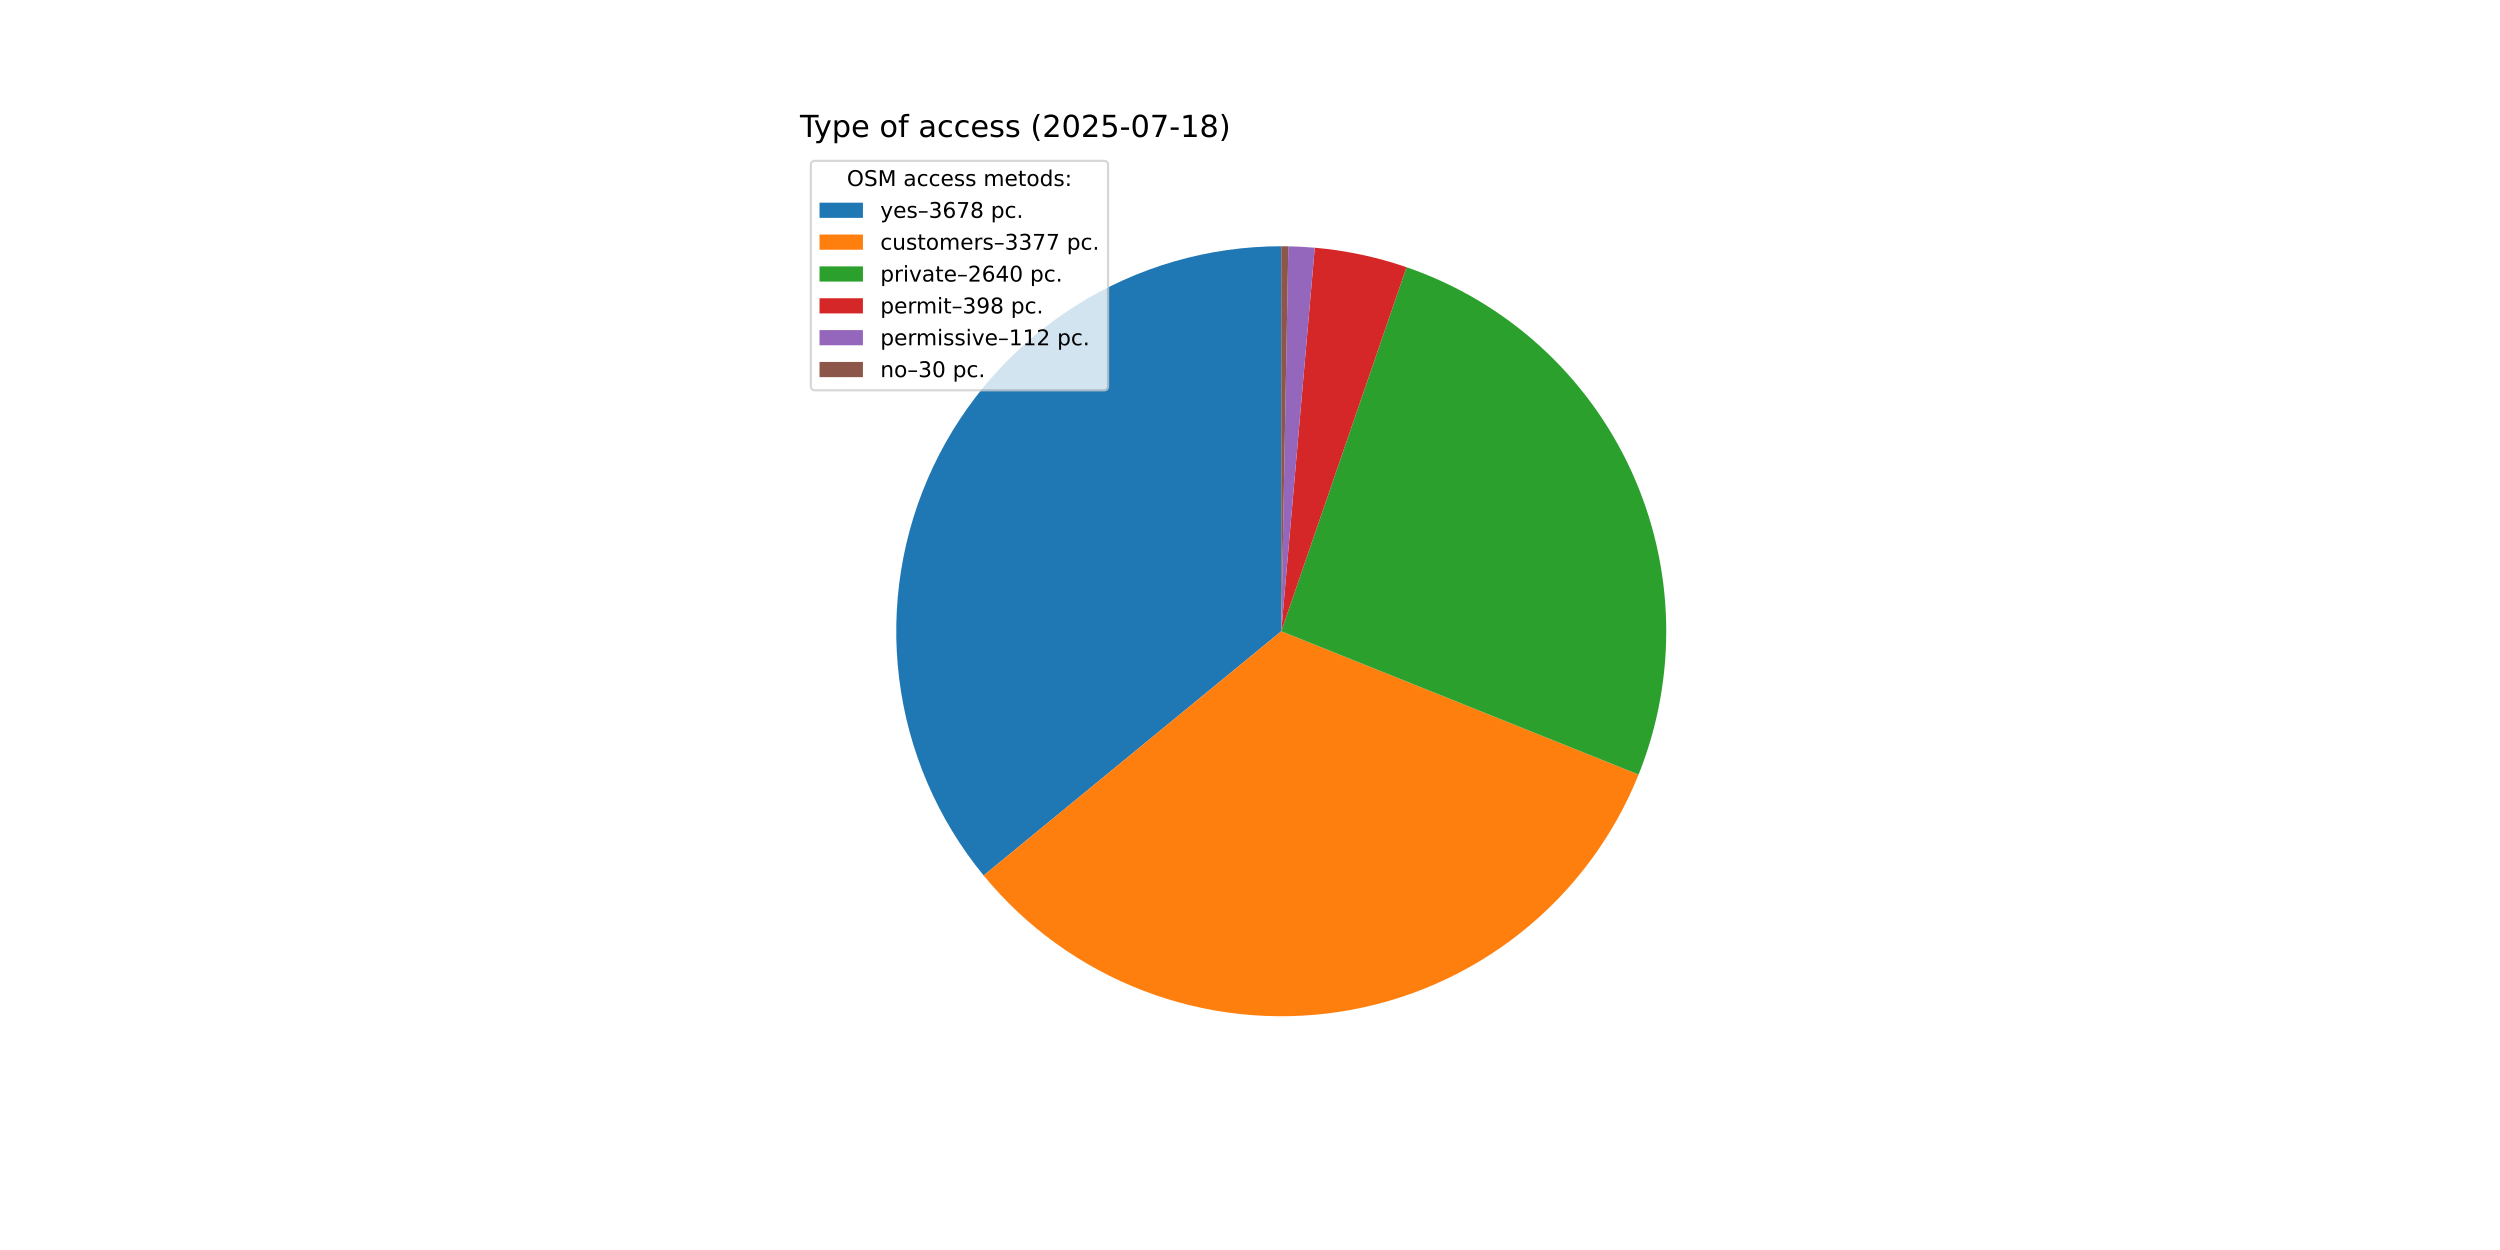
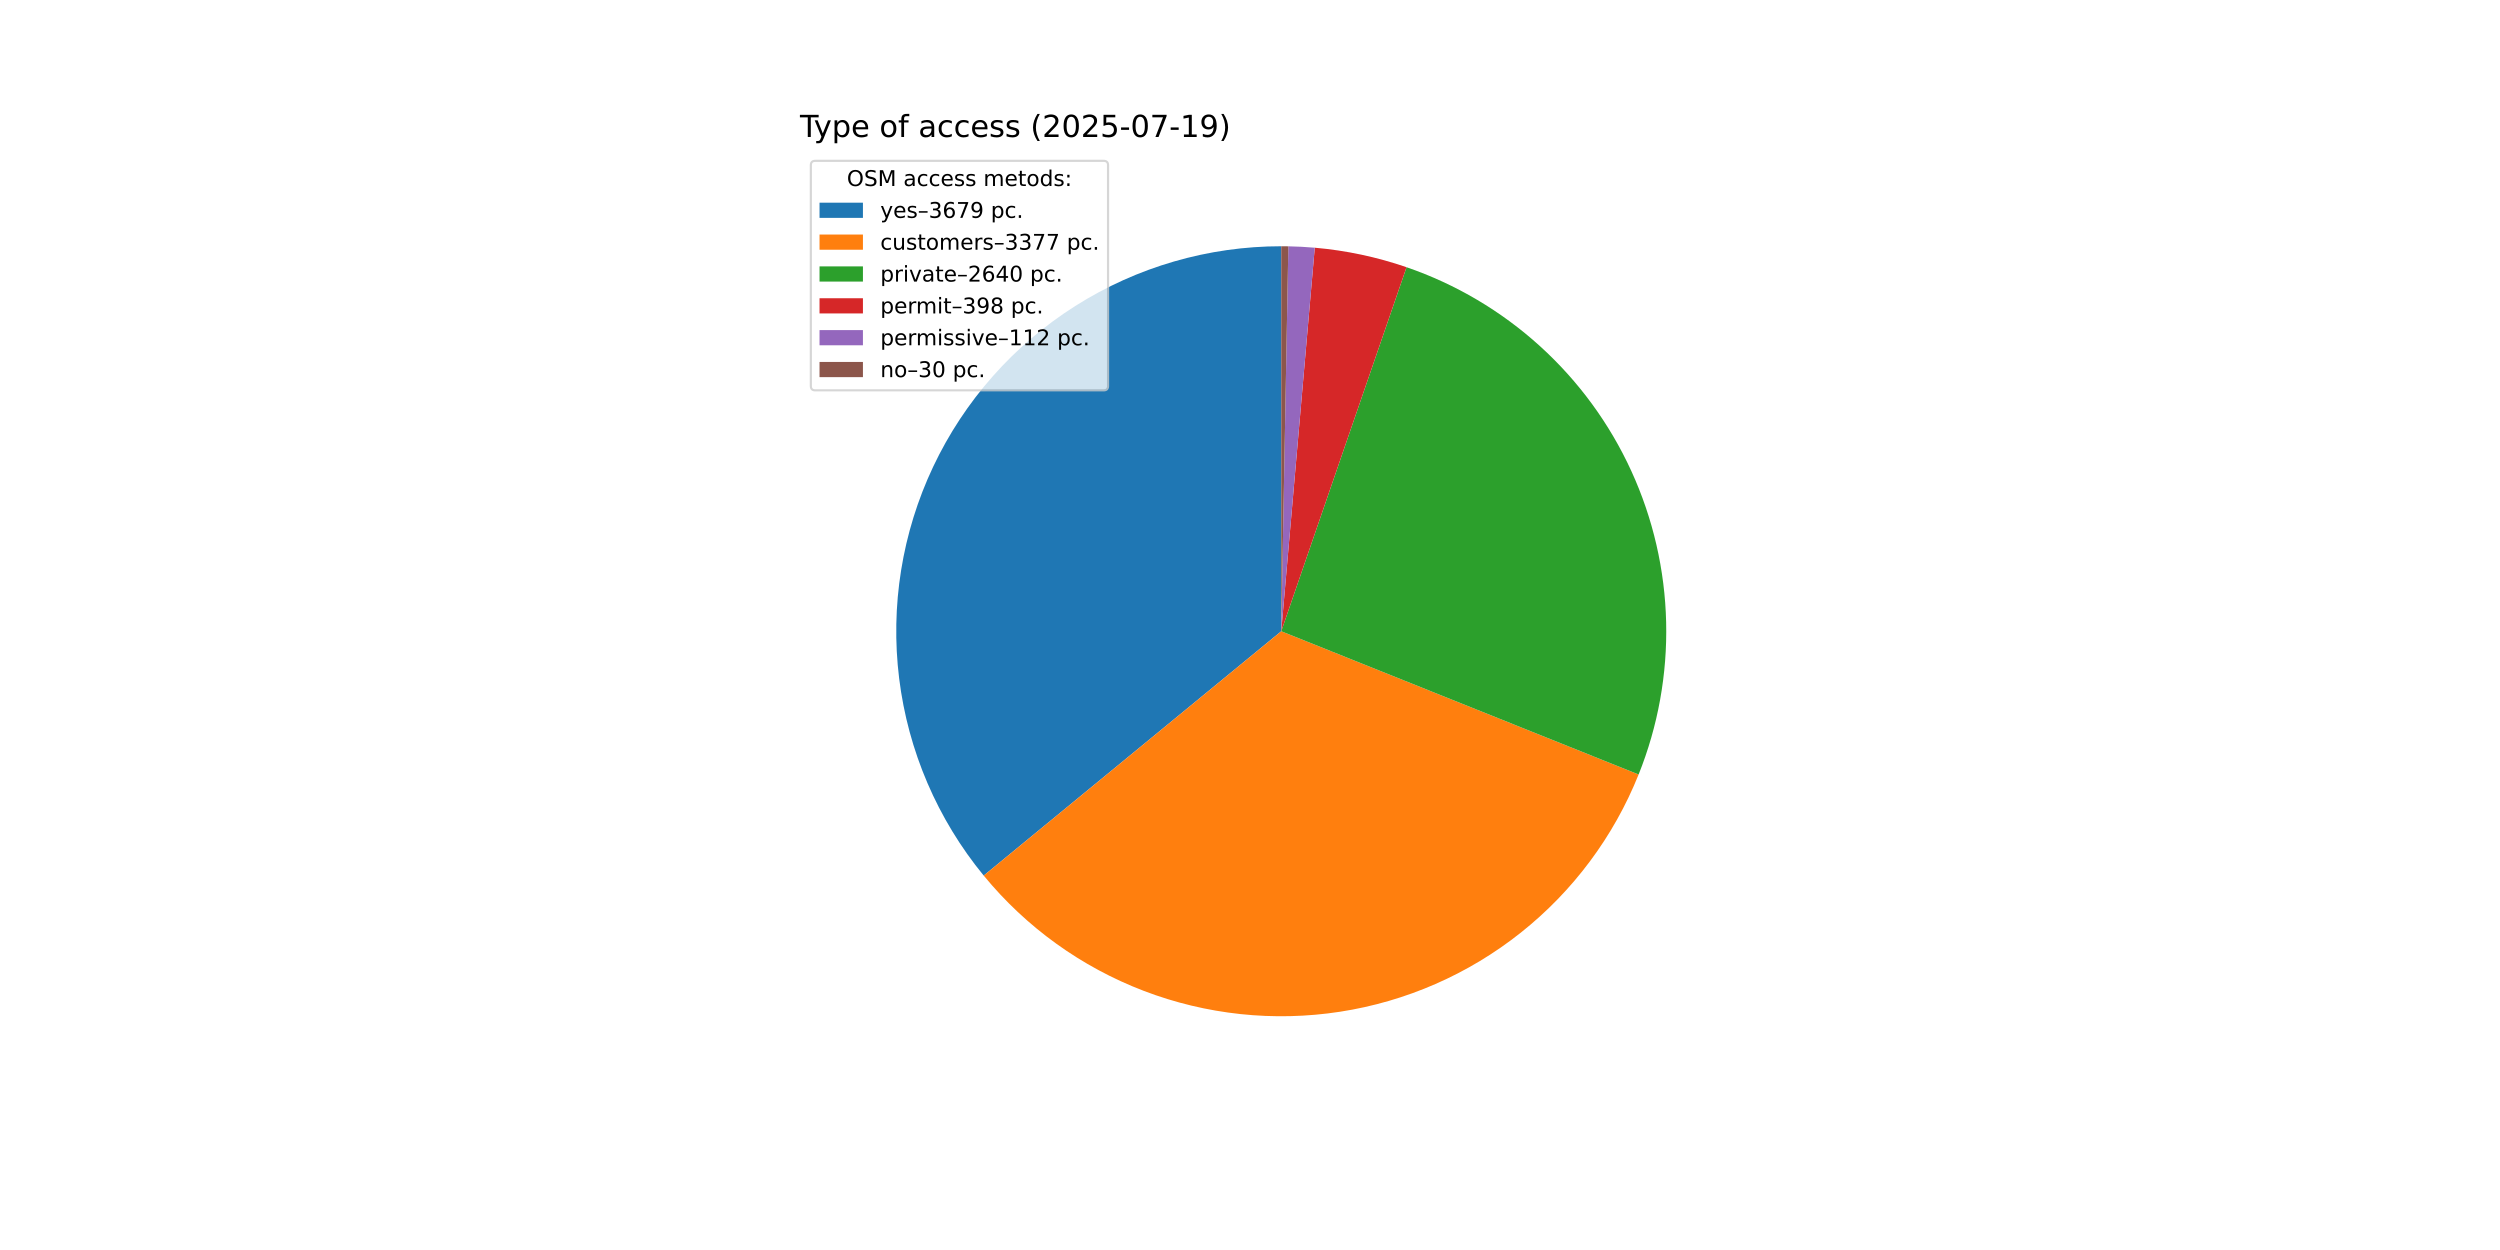
<svg xmlns="http://www.w3.org/2000/svg" xmlns:xlink="http://www.w3.org/1999/xlink" width="1152pt" height="576pt" viewBox="0 0 1152 576" version="1.1">
  <defs>
    <style type="text/css">*{stroke-linejoin: round; stroke-linecap: butt}</style>
  </defs>
  <g id="figure_1">
    <g id="patch_1">
      <path d="M 0 576  L 1152 576  L 1152 0  L 0 0  z " style="fill: #ffffff" />
    </g>
    <g id="axes_1">
      <g id="patch_2">
-         <path d="M 590.4 113.472  C 556.799 113.472 523.88 123.018 495.492 140.993  C 467.104 158.969 444.398 184.645 430.03 215.018  C 415.662 245.392 410.214 279.232 414.324 312.58  C 418.434 345.929 431.935 377.433 453.248 403.409  L 590.4 290.88  z " style="fill: #1f77b4" />
+         <path d="M 590.4 113.472  C 556.793 113.472 523.869 123.021 495.477 141.003  C 467.086 158.984 444.379 184.668 430.015 215.05  C 415.65 245.432 410.21 279.279 414.331 312.632  C 418.451 345.985 431.965 377.491 453.292 403.463  L 590.4 290.88  z " style="fill: #1f77b4" />
      </g>
      <g id="patch_3">
-         <path d="M 453.248 403.409  C 472.796 427.235 498.22 445.561 527.005 456.574  C 555.789 467.587 586.953 470.912 617.413 466.219  C 647.873 461.527 676.591 448.977 700.726 429.811  C 724.861 410.645 743.59 385.517 755.062 356.912  L 590.4 290.88  z " style="fill: #ff7f0e" />
+         <path d="M 453.292 403.463  C 472.848 427.279 498.276 445.594 527.062 456.596  C 555.847 467.598 587.008 470.913 617.464 466.212  C 647.92 461.51 676.631 448.954 700.759 429.784  C 724.888 410.614 743.61 385.485 755.074 356.88  L 590.4 290.88  z " style="fill: #ff7f0e" />
      </g>
      <g id="patch_4">
-         <path d="M 755.062 356.912  C 764.01 334.597 768.33 310.695 767.758 286.66  C 767.186 262.625 761.734 238.956 751.735 217.092  C 741.735 195.229 727.395 175.624 709.587 159.472  C 691.779 143.32 670.873 130.956 648.14 123.131  L 590.4 290.88  z " style="fill: #2ca02c" />
+         <path d="M 755.074 356.88  C 764.017 334.566 768.333 310.666 767.757 286.633  C 767.182 262.601 761.728 238.934 751.727 217.074  C 741.726 195.214 727.385 175.613 709.578 159.464  C 691.77 143.315 670.865 130.952 648.134 123.129  L 590.4 290.88  z " style="fill: #2ca02c" />
      </g>
      <g id="patch_5">
-         <path d="M 648.14 123.131  C 641.307 120.779 634.336 118.847 627.267 117.345  C 620.199 115.843 613.045 114.775 605.846 114.146  L 590.4 290.88  z " style="fill: #d62728" />
+         <path d="M 648.134 123.129  C 641.302 120.778 634.332 118.846 627.264 117.344  C 620.196 115.843 613.042 114.775 605.844 114.146  L 590.4 290.88  z " style="fill: #d62728" />
      </g>
      <g id="patch_6">
-         <path d="M 605.846 114.146  C 603.82 113.969 601.792 113.826 599.762 113.719  C 597.732 113.612 595.7 113.54 593.667 113.502  L 590.4 290.88  z " style="fill: #9467bd" />
+         <path d="M 605.844 114.146  C 603.819 113.969 601.791 113.826 599.761 113.719  C 597.731 113.612 595.699 113.54 593.667 113.502  L 590.4 290.88  z " style="fill: #9467bd" />
      </g>
      <g id="patch_7">
-         <path d="M 593.667 113.502  C 593.123 113.492 592.578 113.485 592.034 113.48  C 591.489 113.475 590.945 113.472 590.4 113.472  L 590.4 290.88  z " style="fill: #8c564b" />
+         <path d="M 593.667 113.502  C 593.122 113.492 592.578 113.485 592.033 113.48  C 591.489 113.475 590.945 113.472 590.4 113.472  L 590.4 290.88  z " style="fill: #8c564b" />
      </g>
      <g id="matplotlib.axis_1" />
      <g id="matplotlib.axis_2" />
      <g id="text_1">
        <g transform="translate(368.64 63.12) scale(0.14 -0.14)">
          <defs>
            <path id="DejaVuSans-54" d="M -19 4666  L 3928 4666  L 3928 4134  L 2272 4134  L 2272 0  L 1638 0  L 1638 4134  L -19 4134  L -19 4666  z " transform="scale(0.015625)" />
            <path id="DejaVuSans-79" d="M 2059 -325  Q 1816 -950 1584 -1140  Q 1353 -1331 966 -1331  L 506 -1331  L 506 -850  L 844 -850  Q 1081 -850 1212 -737  Q 1344 -625 1503 -206  L 1606 56  L 191 3500  L 800 3500  L 1894 763  L 2988 3500  L 3597 3500  L 2059 -325  z " transform="scale(0.015625)" />
            <path id="DejaVuSans-70" d="M 1159 525  L 1159 -1331  L 581 -1331  L 581 3500  L 1159 3500  L 1159 2969  Q 1341 3281 1617 3432  Q 1894 3584 2278 3584  Q 2916 3584 3314 3078  Q 3713 2572 3713 1747  Q 3713 922 3314 415  Q 2916 -91 2278 -91  Q 1894 -91 1617 61  Q 1341 213 1159 525  z M 3116 1747  Q 3116 2381 2855 2742  Q 2594 3103 2138 3103  Q 1681 3103 1420 2742  Q 1159 2381 1159 1747  Q 1159 1113 1420 752  Q 1681 391 2138 391  Q 2594 391 2855 752  Q 3116 1113 3116 1747  z " transform="scale(0.015625)" />
            <path id="DejaVuSans-65" d="M 3597 1894  L 3597 1613  L 953 1613  Q 991 1019 1311 708  Q 1631 397 2203 397  Q 2534 397 2845 478  Q 3156 559 3463 722  L 3463 178  Q 3153 47 2828 -22  Q 2503 -91 2169 -91  Q 1331 -91 842 396  Q 353 884 353 1716  Q 353 2575 817 3079  Q 1281 3584 2069 3584  Q 2775 3584 3186 3129  Q 3597 2675 3597 1894  z M 3022 2063  Q 3016 2534 2758 2815  Q 2500 3097 2075 3097  Q 1594 3097 1305 2825  Q 1016 2553 972 2059  L 3022 2063  z " transform="scale(0.015625)" />
            <path id="DejaVuSans-20" transform="scale(0.015625)" />
            <path id="DejaVuSans-6f" d="M 1959 3097  Q 1497 3097 1228 2736  Q 959 2375 959 1747  Q 959 1119 1226 758  Q 1494 397 1959 397  Q 2419 397 2687 759  Q 2956 1122 2956 1747  Q 2956 2369 2687 2733  Q 2419 3097 1959 3097  z M 1959 3584  Q 2709 3584 3137 3096  Q 3566 2609 3566 1747  Q 3566 888 3137 398  Q 2709 -91 1959 -91  Q 1206 -91 779 398  Q 353 888 353 1747  Q 353 2609 779 3096  Q 1206 3584 1959 3584  z " transform="scale(0.015625)" />
            <path id="DejaVuSans-66" d="M 2375 4863  L 2375 4384  L 1825 4384  Q 1516 4384 1395 4259  Q 1275 4134 1275 3809  L 1275 3500  L 2222 3500  L 2222 3053  L 1275 3053  L 1275 0  L 697 0  L 697 3053  L 147 3053  L 147 3500  L 697 3500  L 697 3744  Q 697 4328 969 4595  Q 1241 4863 1831 4863  L 2375 4863  z " transform="scale(0.015625)" />
            <path id="DejaVuSans-61" d="M 2194 1759  Q 1497 1759 1228 1600  Q 959 1441 959 1056  Q 959 750 1161 570  Q 1363 391 1709 391  Q 2188 391 2477 730  Q 2766 1069 2766 1631  L 2766 1759  L 2194 1759  z M 3341 1997  L 3341 0  L 2766 0  L 2766 531  Q 2569 213 2275 61  Q 1981 -91 1556 -91  Q 1019 -91 701 211  Q 384 513 384 1019  Q 384 1609 779 1909  Q 1175 2209 1959 2209  L 2766 2209  L 2766 2266  Q 2766 2663 2505 2880  Q 2244 3097 1772 3097  Q 1472 3097 1187 3025  Q 903 2953 641 2809  L 641 3341  Q 956 3463 1253 3523  Q 1550 3584 1831 3584  Q 2591 3584 2966 3190  Q 3341 2797 3341 1997  z " transform="scale(0.015625)" />
            <path id="DejaVuSans-63" d="M 3122 3366  L 3122 2828  Q 2878 2963 2633 3030  Q 2388 3097 2138 3097  Q 1578 3097 1268 2742  Q 959 2388 959 1747  Q 959 1106 1268 751  Q 1578 397 2138 397  Q 2388 397 2633 464  Q 2878 531 3122 666  L 3122 134  Q 2881 22 2623 -34  Q 2366 -91 2075 -91  Q 1284 -91 818 406  Q 353 903 353 1747  Q 353 2603 823 3093  Q 1294 3584 2113 3584  Q 2378 3584 2631 3529  Q 2884 3475 3122 3366  z " transform="scale(0.015625)" />
            <path id="DejaVuSans-73" d="M 2834 3397  L 2834 2853  Q 2591 2978 2328 3040  Q 2066 3103 1784 3103  Q 1356 3103 1142 2972  Q 928 2841 928 2578  Q 928 2378 1081 2264  Q 1234 2150 1697 2047  L 1894 2003  Q 2506 1872 2764 1633  Q 3022 1394 3022 966  Q 3022 478 2636 193  Q 2250 -91 1575 -91  Q 1294 -91 989 -36  Q 684 19 347 128  L 347 722  Q 666 556 975 473  Q 1284 391 1588 391  Q 1994 391 2212 530  Q 2431 669 2431 922  Q 2431 1156 2273 1281  Q 2116 1406 1581 1522  L 1381 1569  Q 847 1681 609 1914  Q 372 2147 372 2553  Q 372 3047 722 3315  Q 1072 3584 1716 3584  Q 2034 3584 2315 3537  Q 2597 3491 2834 3397  z " transform="scale(0.015625)" />
            <path id="DejaVuSans-28" d="M 1984 4856  Q 1566 4138 1362 3434  Q 1159 2731 1159 2009  Q 1159 1288 1364 580  Q 1569 -128 1984 -844  L 1484 -844  Q 1016 -109 783 600  Q 550 1309 550 2009  Q 550 2706 781 3412  Q 1013 4119 1484 4856  L 1984 4856  z " transform="scale(0.015625)" />
            <path id="DejaVuSans-32" d="M 1228 531  L 3431 531  L 3431 0  L 469 0  L 469 531  Q 828 903 1448 1529  Q 2069 2156 2228 2338  Q 2531 2678 2651 2914  Q 2772 3150 2772 3378  Q 2772 3750 2511 3984  Q 2250 4219 1831 4219  Q 1534 4219 1204 4116  Q 875 4013 500 3803  L 500 4441  Q 881 4594 1212 4672  Q 1544 4750 1819 4750  Q 2544 4750 2975 4387  Q 3406 4025 3406 3419  Q 3406 3131 3298 2873  Q 3191 2616 2906 2266  Q 2828 2175 2409 1742  Q 1991 1309 1228 531  z " transform="scale(0.015625)" />
            <path id="DejaVuSans-30" d="M 2034 4250  Q 1547 4250 1301 3770  Q 1056 3291 1056 2328  Q 1056 1369 1301 889  Q 1547 409 2034 409  Q 2525 409 2770 889  Q 3016 1369 3016 2328  Q 3016 3291 2770 3770  Q 2525 4250 2034 4250  z M 2034 4750  Q 2819 4750 3233 4129  Q 3647 3509 3647 2328  Q 3647 1150 3233 529  Q 2819 -91 2034 -91  Q 1250 -91 836 529  Q 422 1150 422 2328  Q 422 3509 836 4129  Q 1250 4750 2034 4750  z " transform="scale(0.015625)" />
            <path id="DejaVuSans-35" d="M 691 4666  L 3169 4666  L 3169 4134  L 1269 4134  L 1269 2991  Q 1406 3038 1543 3061  Q 1681 3084 1819 3084  Q 2600 3084 3056 2656  Q 3513 2228 3513 1497  Q 3513 744 3044 326  Q 2575 -91 1722 -91  Q 1428 -91 1123 -41  Q 819 9 494 109  L 494 744  Q 775 591 1075 516  Q 1375 441 1709 441  Q 2250 441 2565 725  Q 2881 1009 2881 1497  Q 2881 1984 2565 2268  Q 2250 2553 1709 2553  Q 1456 2553 1204 2497  Q 953 2441 691 2322  L 691 4666  z " transform="scale(0.015625)" />
            <path id="DejaVuSans-2d" d="M 313 2009  L 1997 2009  L 1997 1497  L 313 1497  L 313 2009  z " transform="scale(0.015625)" />
            <path id="DejaVuSans-37" d="M 525 4666  L 3525 4666  L 3525 4397  L 1831 0  L 1172 0  L 2766 4134  L 525 4134  L 525 4666  z " transform="scale(0.015625)" />
            <path id="DejaVuSans-31" d="M 794 531  L 1825 531  L 1825 4091  L 703 3866  L 703 4441  L 1819 4666  L 2450 4666  L 2450 531  L 3481 531  L 3481 0  L 794 0  L 794 531  z " transform="scale(0.015625)" />
-             <path id="DejaVuSans-38" d="M 2034 2216  Q 1584 2216 1326 1975  Q 1069 1734 1069 1313  Q 1069 891 1326 650  Q 1584 409 2034 409  Q 2484 409 2743 651  Q 3003 894 3003 1313  Q 3003 1734 2745 1975  Q 2488 2216 2034 2216  z M 1403 2484  Q 997 2584 770 2862  Q 544 3141 544 3541  Q 544 4100 942 4425  Q 1341 4750 2034 4750  Q 2731 4750 3128 4425  Q 3525 4100 3525 3541  Q 3525 3141 3298 2862  Q 3072 2584 2669 2484  Q 3125 2378 3379 2068  Q 3634 1759 3634 1313  Q 3634 634 3220 271  Q 2806 -91 2034 -91  Q 1263 -91 848 271  Q 434 634 434 1313  Q 434 1759 690 2068  Q 947 2378 1403 2484  z M 1172 3481  Q 1172 3119 1398 2916  Q 1625 2713 2034 2713  Q 2441 2713 2670 2916  Q 2900 3119 2900 3481  Q 2900 3844 2670 4047  Q 2441 4250 2034 4250  Q 1625 4250 1398 4047  Q 1172 3844 1172 3481  z " transform="scale(0.015625)" />
+             <path id="DejaVuSans-39" d="M 703 97  L 703 672  Q 941 559 1184 500  Q 1428 441 1663 441  Q 2288 441 2617 861  Q 2947 1281 2994 2138  Q 2813 1869 2534 1725  Q 2256 1581 1919 1581  Q 1219 1581 811 2004  Q 403 2428 403 3163  Q 403 3881 828 4315  Q 1253 4750 1959 4750  Q 2769 4750 3195 4129  Q 3622 3509 3622 2328  Q 3622 1225 3098 567  Q 2575 -91 1691 -91  Q 1453 -91 1209 -44  Q 966 3 703 97  z M 1959 2075  Q 2384 2075 2632 2365  Q 2881 2656 2881 3163  Q 2881 3666 2632 3958  Q 2384 4250 1959 4250  Q 1534 4250 1286 3958  Q 1038 3666 1038 3163  Q 1038 2656 1286 2365  Q 1534 2075 1959 2075  z " transform="scale(0.015625)" />
            <path id="DejaVuSans-29" d="M 513 4856  L 1013 4856  Q 1481 4119 1714 3412  Q 1947 2706 1947 2009  Q 1947 1309 1714 600  Q 1481 -109 1013 -844  L 513 -844  Q 928 -128 1133 580  Q 1338 1288 1338 2009  Q 1338 2731 1133 3434  Q 928 4138 513 4856  z " transform="scale(0.015625)" />
          </defs>
          <use xlink:href="#DejaVuSans-54" />
          <use xlink:href="#DejaVuSans-79" x="45.459" />
          <use xlink:href="#DejaVuSans-70" x="104.639" />
          <use xlink:href="#DejaVuSans-65" x="168.115" />
          <use xlink:href="#DejaVuSans-20" x="229.639" />
          <use xlink:href="#DejaVuSans-6f" x="261.426" />
          <use xlink:href="#DejaVuSans-66" x="322.607" />
          <use xlink:href="#DejaVuSans-20" x="357.812" />
          <use xlink:href="#DejaVuSans-61" x="389.6" />
          <use xlink:href="#DejaVuSans-63" x="450.879" />
          <use xlink:href="#DejaVuSans-63" x="505.859" />
          <use xlink:href="#DejaVuSans-65" x="560.84" />
          <use xlink:href="#DejaVuSans-73" x="622.363" />
          <use xlink:href="#DejaVuSans-73" x="674.463" />
          <use xlink:href="#DejaVuSans-20" x="726.562" />
          <use xlink:href="#DejaVuSans-28" x="758.35" />
          <use xlink:href="#DejaVuSans-32" x="797.363" />
          <use xlink:href="#DejaVuSans-30" x="860.986" />
          <use xlink:href="#DejaVuSans-32" x="924.609" />
          <use xlink:href="#DejaVuSans-35" x="988.232" />
          <use xlink:href="#DejaVuSans-2d" x="1051.855" />
          <use xlink:href="#DejaVuSans-30" x="1087.939" />
          <use xlink:href="#DejaVuSans-37" x="1151.562" />
          <use xlink:href="#DejaVuSans-2d" x="1215.186" />
          <use xlink:href="#DejaVuSans-31" x="1251.27" />
-           <use xlink:href="#DejaVuSans-38" x="1314.893" />
+           <use xlink:href="#DejaVuSans-39" x="1314.893" />
          <use xlink:href="#DejaVuSans-29" x="1378.516" />
        </g>
      </g>
      <g id="legend_1">
        <g id="patch_8">
          <path d="M 375.64 179.867  L 508.592 179.867  Q 510.592 179.867 510.592 177.867  L 510.592 76.12  Q 510.592 74.12 508.592 74.12  L 375.64 74.12  Q 373.64 74.12 373.64 76.12  L 373.64 177.867  Q 373.64 179.867 375.64 179.867  z " style="fill: #ffffff; opacity: 0.8; stroke: #cccccc; stroke-linejoin: miter" />
        </g>
        <g id="text_2">
          <g transform="translate(390.2353 85.71844) scale(0.1 -0.1)">
            <defs>
              <path id="DejaVuSans-4f" d="M 2522 4238  Q 1834 4238 1429 3725  Q 1025 3213 1025 2328  Q 1025 1447 1429 934  Q 1834 422 2522 422  Q 3209 422 3611 934  Q 4013 1447 4013 2328  Q 4013 3213 3611 3725  Q 3209 4238 2522 4238  z M 2522 4750  Q 3503 4750 4090 4092  Q 4678 3434 4678 2328  Q 4678 1225 4090 567  Q 3503 -91 2522 -91  Q 1538 -91 948 565  Q 359 1222 359 2328  Q 359 3434 948 4092  Q 1538 4750 2522 4750  z " transform="scale(0.015625)" />
              <path id="DejaVuSans-53" d="M 3425 4513  L 3425 3897  Q 3066 4069 2747 4153  Q 2428 4238 2131 4238  Q 1616 4238 1336 4038  Q 1056 3838 1056 3469  Q 1056 3159 1242 3001  Q 1428 2844 1947 2747  L 2328 2669  Q 3034 2534 3370 2195  Q 3706 1856 3706 1288  Q 3706 609 3251 259  Q 2797 -91 1919 -91  Q 1588 -91 1214 -16  Q 841 59 441 206  L 441 856  Q 825 641 1194 531  Q 1563 422 1919 422  Q 2459 422 2753 634  Q 3047 847 3047 1241  Q 3047 1584 2836 1778  Q 2625 1972 2144 2069  L 1759 2144  Q 1053 2284 737 2584  Q 422 2884 422 3419  Q 422 4038 858 4394  Q 1294 4750 2059 4750  Q 2388 4750 2728 4690  Q 3069 4631 3425 4513  z " transform="scale(0.015625)" />
              <path id="DejaVuSans-4d" d="M 628 4666  L 1569 4666  L 2759 1491  L 3956 4666  L 4897 4666  L 4897 0  L 4281 0  L 4281 4097  L 3078 897  L 2444 897  L 1241 4097  L 1241 0  L 628 0  L 628 4666  z " transform="scale(0.015625)" />
              <path id="DejaVuSans-6d" d="M 3328 2828  Q 3544 3216 3844 3400  Q 4144 3584 4550 3584  Q 5097 3584 5394 3201  Q 5691 2819 5691 2113  L 5691 0  L 5113 0  L 5113 2094  Q 5113 2597 4934 2840  Q 4756 3084 4391 3084  Q 3944 3084 3684 2787  Q 3425 2491 3425 1978  L 3425 0  L 2847 0  L 2847 2094  Q 2847 2600 2669 2842  Q 2491 3084 2119 3084  Q 1678 3084 1418 2786  Q 1159 2488 1159 1978  L 1159 0  L 581 0  L 581 3500  L 1159 3500  L 1159 2956  Q 1356 3278 1631 3431  Q 1906 3584 2284 3584  Q 2666 3584 2933 3390  Q 3200 3197 3328 2828  z " transform="scale(0.015625)" />
              <path id="DejaVuSans-74" d="M 1172 4494  L 1172 3500  L 2356 3500  L 2356 3053  L 1172 3053  L 1172 1153  Q 1172 725 1289 603  Q 1406 481 1766 481  L 2356 481  L 2356 0  L 1766 0  Q 1100 0 847 248  Q 594 497 594 1153  L 594 3053  L 172 3053  L 172 3500  L 594 3500  L 594 4494  L 1172 4494  z " transform="scale(0.015625)" />
              <path id="DejaVuSans-64" d="M 2906 2969  L 2906 4863  L 3481 4863  L 3481 0  L 2906 0  L 2906 525  Q 2725 213 2448 61  Q 2172 -91 1784 -91  Q 1150 -91 751 415  Q 353 922 353 1747  Q 353 2572 751 3078  Q 1150 3584 1784 3584  Q 2172 3584 2448 3432  Q 2725 3281 2906 2969  z M 947 1747  Q 947 1113 1208 752  Q 1469 391 1925 391  Q 2381 391 2643 752  Q 2906 1113 2906 1747  Q 2906 2381 2643 2742  Q 2381 3103 1925 3103  Q 1469 3103 1208 2742  Q 947 2381 947 1747  z " transform="scale(0.015625)" />
              <path id="DejaVuSans-3a" d="M 750 794  L 1409 794  L 1409 0  L 750 0  L 750 794  z M 750 3309  L 1409 3309  L 1409 2516  L 750 2516  L 750 3309  z " transform="scale(0.015625)" />
            </defs>
            <use xlink:href="#DejaVuSans-4f" />
            <use xlink:href="#DejaVuSans-53" x="78.711" />
            <use xlink:href="#DejaVuSans-4d" x="142.188" />
            <use xlink:href="#DejaVuSans-20" x="228.467" />
            <use xlink:href="#DejaVuSans-61" x="260.254" />
            <use xlink:href="#DejaVuSans-63" x="321.533" />
            <use xlink:href="#DejaVuSans-63" x="376.514" />
            <use xlink:href="#DejaVuSans-65" x="431.494" />
            <use xlink:href="#DejaVuSans-73" x="493.018" />
            <use xlink:href="#DejaVuSans-73" x="545.117" />
            <use xlink:href="#DejaVuSans-20" x="597.217" />
            <use xlink:href="#DejaVuSans-6d" x="629.004" />
            <use xlink:href="#DejaVuSans-65" x="726.416" />
            <use xlink:href="#DejaVuSans-74" x="787.939" />
            <use xlink:href="#DejaVuSans-6f" x="827.148" />
            <use xlink:href="#DejaVuSans-64" x="888.33" />
            <use xlink:href="#DejaVuSans-73" x="951.807" />
            <use xlink:href="#DejaVuSans-3a" x="1003.906" />
          </g>
        </g>
        <g id="patch_9">
          <path d="M 377.64 100.397  L 397.64 100.397  L 397.64 93.397  L 377.64 93.397  z " style="fill: #1f77b4" />
        </g>
        <g id="text_3">
          <g transform="translate(405.64 100.3966) scale(0.1 -0.1)">
            <defs>
              <path id="DejaVuSans-2013" d="M 313 1978  L 2888 1978  L 2888 1528  L 313 1528  L 313 1978  z " transform="scale(0.015625)" />
              <path id="DejaVuSans-33" d="M 2597 2516  Q 3050 2419 3304 2112  Q 3559 1806 3559 1356  Q 3559 666 3084 287  Q 2609 -91 1734 -91  Q 1441 -91 1130 -33  Q 819 25 488 141  L 488 750  Q 750 597 1062 519  Q 1375 441 1716 441  Q 2309 441 2620 675  Q 2931 909 2931 1356  Q 2931 1769 2642 2001  Q 2353 2234 1838 2234  L 1294 2234  L 1294 2753  L 1863 2753  Q 2328 2753 2575 2939  Q 2822 3125 2822 3475  Q 2822 3834 2567 4026  Q 2313 4219 1838 4219  Q 1578 4219 1281 4162  Q 984 4106 628 3988  L 628 4550  Q 988 4650 1302 4700  Q 1616 4750 1894 4750  Q 2613 4750 3031 4423  Q 3450 4097 3450 3541  Q 3450 3153 3228 2886  Q 3006 2619 2597 2516  z " transform="scale(0.015625)" />
              <path id="DejaVuSans-36" d="M 2113 2584  Q 1688 2584 1439 2293  Q 1191 2003 1191 1497  Q 1191 994 1439 701  Q 1688 409 2113 409  Q 2538 409 2786 701  Q 3034 994 3034 1497  Q 3034 2003 2786 2293  Q 2538 2584 2113 2584  z M 3366 4563  L 3366 3988  Q 3128 4100 2886 4159  Q 2644 4219 2406 4219  Q 1781 4219 1451 3797  Q 1122 3375 1075 2522  Q 1259 2794 1537 2939  Q 1816 3084 2150 3084  Q 2853 3084 3261 2657  Q 3669 2231 3669 1497  Q 3669 778 3244 343  Q 2819 -91 2113 -91  Q 1303 -91 875 529  Q 447 1150 447 2328  Q 447 3434 972 4092  Q 1497 4750 2381 4750  Q 2619 4750 2861 4703  Q 3103 4656 3366 4563  z " transform="scale(0.015625)" />
              <path id="DejaVuSans-2e" d="M 684 794  L 1344 794  L 1344 0  L 684 0  L 684 794  z " transform="scale(0.015625)" />
            </defs>
            <use xlink:href="#DejaVuSans-79" />
            <use xlink:href="#DejaVuSans-65" x="59.18" />
            <use xlink:href="#DejaVuSans-73" x="120.703" />
            <use xlink:href="#DejaVuSans-2013" x="172.803" />
            <use xlink:href="#DejaVuSans-33" x="222.803" />
            <use xlink:href="#DejaVuSans-36" x="286.426" />
            <use xlink:href="#DejaVuSans-37" x="350.049" />
-             <use xlink:href="#DejaVuSans-38" x="413.672" />
+             <use xlink:href="#DejaVuSans-39" x="413.672" />
            <use xlink:href="#DejaVuSans-20" x="477.295" />
            <use xlink:href="#DejaVuSans-70" x="509.082" />
            <use xlink:href="#DejaVuSans-63" x="572.559" />
            <use xlink:href="#DejaVuSans-2e" x="627.539" />
          </g>
        </g>
        <g id="patch_10">
          <path d="M 377.64 115.075  L 397.64 115.075  L 397.64 108.075  L 377.64 108.075  z " style="fill: #ff7f0e" />
        </g>
        <g id="text_4">
          <g transform="translate(405.64 115.0747) scale(0.1 -0.1)">
            <defs>
              <path id="DejaVuSans-75" d="M 544 1381  L 544 3500  L 1119 3500  L 1119 1403  Q 1119 906 1312 657  Q 1506 409 1894 409  Q 2359 409 2629 706  Q 2900 1003 2900 1516  L 2900 3500  L 3475 3500  L 3475 0  L 2900 0  L 2900 538  Q 2691 219 2414 64  Q 2138 -91 1772 -91  Q 1169 -91 856 284  Q 544 659 544 1381  z M 1991 3584  L 1991 3584  z " transform="scale(0.015625)" />
              <path id="DejaVuSans-72" d="M 2631 2963  Q 2534 3019 2420 3045  Q 2306 3072 2169 3072  Q 1681 3072 1420 2755  Q 1159 2438 1159 1844  L 1159 0  L 581 0  L 581 3500  L 1159 3500  L 1159 2956  Q 1341 3275 1631 3429  Q 1922 3584 2338 3584  Q 2397 3584 2469 3576  Q 2541 3569 2628 3553  L 2631 2963  z " transform="scale(0.015625)" />
            </defs>
            <use xlink:href="#DejaVuSans-63" />
            <use xlink:href="#DejaVuSans-75" x="54.98" />
            <use xlink:href="#DejaVuSans-73" x="118.359" />
            <use xlink:href="#DejaVuSans-74" x="170.459" />
            <use xlink:href="#DejaVuSans-6f" x="209.668" />
            <use xlink:href="#DejaVuSans-6d" x="270.85" />
            <use xlink:href="#DejaVuSans-65" x="368.262" />
            <use xlink:href="#DejaVuSans-72" x="429.785" />
            <use xlink:href="#DejaVuSans-73" x="470.898" />
            <use xlink:href="#DejaVuSans-2013" x="522.998" />
            <use xlink:href="#DejaVuSans-33" x="572.998" />
            <use xlink:href="#DejaVuSans-33" x="636.621" />
            <use xlink:href="#DejaVuSans-37" x="700.244" />
            <use xlink:href="#DejaVuSans-37" x="763.867" />
            <use xlink:href="#DejaVuSans-20" x="827.49" />
            <use xlink:href="#DejaVuSans-70" x="859.277" />
            <use xlink:href="#DejaVuSans-63" x="922.754" />
            <use xlink:href="#DejaVuSans-2e" x="977.734" />
          </g>
        </g>
        <g id="patch_11">
          <path d="M 377.64 129.753  L 397.64 129.753  L 397.64 122.753  L 377.64 122.753  z " style="fill: #2ca02c" />
        </g>
        <g id="text_5">
          <g transform="translate(405.64 129.7528) scale(0.1 -0.1)">
            <defs>
              <path id="DejaVuSans-69" d="M 603 3500  L 1178 3500  L 1178 0  L 603 0  L 603 3500  z M 603 4863  L 1178 4863  L 1178 4134  L 603 4134  L 603 4863  z " transform="scale(0.015625)" />
              <path id="DejaVuSans-76" d="M 191 3500  L 800 3500  L 1894 563  L 2988 3500  L 3597 3500  L 2284 0  L 1503 0  L 191 3500  z " transform="scale(0.015625)" />
              <path id="DejaVuSans-34" d="M 2419 4116  L 825 1625  L 2419 1625  L 2419 4116  z M 2253 4666  L 3047 4666  L 3047 1625  L 3713 1625  L 3713 1100  L 3047 1100  L 3047 0  L 2419 0  L 2419 1100  L 313 1100  L 313 1709  L 2253 4666  z " transform="scale(0.015625)" />
            </defs>
            <use xlink:href="#DejaVuSans-70" />
            <use xlink:href="#DejaVuSans-72" x="63.477" />
            <use xlink:href="#DejaVuSans-69" x="104.59" />
            <use xlink:href="#DejaVuSans-76" x="132.373" />
            <use xlink:href="#DejaVuSans-61" x="191.553" />
            <use xlink:href="#DejaVuSans-74" x="252.832" />
            <use xlink:href="#DejaVuSans-65" x="292.041" />
            <use xlink:href="#DejaVuSans-2013" x="353.564" />
            <use xlink:href="#DejaVuSans-32" x="403.564" />
            <use xlink:href="#DejaVuSans-36" x="467.188" />
            <use xlink:href="#DejaVuSans-34" x="530.811" />
            <use xlink:href="#DejaVuSans-30" x="594.434" />
            <use xlink:href="#DejaVuSans-20" x="658.057" />
            <use xlink:href="#DejaVuSans-70" x="689.844" />
            <use xlink:href="#DejaVuSans-63" x="753.32" />
            <use xlink:href="#DejaVuSans-2e" x="808.301" />
          </g>
        </g>
        <g id="patch_12">
          <path d="M 377.64 144.431  L 397.64 144.431  L 397.64 137.431  L 377.64 137.431  z " style="fill: #d62728" />
        </g>
        <g id="text_6">
          <g transform="translate(405.64 144.4309) scale(0.1 -0.1)">
            <defs>
-               <path id="DejaVuSans-39" d="M 703 97  L 703 672  Q 941 559 1184 500  Q 1428 441 1663 441  Q 2288 441 2617 861  Q 2947 1281 2994 2138  Q 2813 1869 2534 1725  Q 2256 1581 1919 1581  Q 1219 1581 811 2004  Q 403 2428 403 3163  Q 403 3881 828 4315  Q 1253 4750 1959 4750  Q 2769 4750 3195 4129  Q 3622 3509 3622 2328  Q 3622 1225 3098 567  Q 2575 -91 1691 -91  Q 1453 -91 1209 -44  Q 966 3 703 97  z M 1959 2075  Q 2384 2075 2632 2365  Q 2881 2656 2881 3163  Q 2881 3666 2632 3958  Q 2384 4250 1959 4250  Q 1534 4250 1286 3958  Q 1038 3666 1038 3163  Q 1038 2656 1286 2365  Q 1534 2075 1959 2075  z " transform="scale(0.015625)" />
+               <path id="DejaVuSans-38" d="M 2034 2216  Q 1584 2216 1326 1975  Q 1069 1734 1069 1313  Q 1069 891 1326 650  Q 1584 409 2034 409  Q 2484 409 2743 651  Q 3003 894 3003 1313  Q 3003 1734 2745 1975  Q 2488 2216 2034 2216  z M 1403 2484  Q 997 2584 770 2862  Q 544 3141 544 3541  Q 544 4100 942 4425  Q 1341 4750 2034 4750  Q 2731 4750 3128 4425  Q 3525 4100 3525 3541  Q 3525 3141 3298 2862  Q 3072 2584 2669 2484  Q 3125 2378 3379 2068  Q 3634 1759 3634 1313  Q 3634 634 3220 271  Q 2806 -91 2034 -91  Q 1263 -91 848 271  Q 434 634 434 1313  Q 434 1759 690 2068  Q 947 2378 1403 2484  z M 1172 3481  Q 1172 3119 1398 2916  Q 1625 2713 2034 2713  Q 2441 2713 2670 2916  Q 2900 3119 2900 3481  Q 2900 3844 2670 4047  Q 2441 4250 2034 4250  Q 1625 4250 1398 4047  Q 1172 3844 1172 3481  z " transform="scale(0.015625)" />
            </defs>
            <use xlink:href="#DejaVuSans-70" />
            <use xlink:href="#DejaVuSans-65" x="63.477" />
            <use xlink:href="#DejaVuSans-72" x="125" />
            <use xlink:href="#DejaVuSans-6d" x="164.363" />
            <use xlink:href="#DejaVuSans-69" x="261.775" />
            <use xlink:href="#DejaVuSans-74" x="289.559" />
            <use xlink:href="#DejaVuSans-2013" x="328.768" />
            <use xlink:href="#DejaVuSans-33" x="378.768" />
            <use xlink:href="#DejaVuSans-39" x="442.391" />
            <use xlink:href="#DejaVuSans-38" x="506.014" />
            <use xlink:href="#DejaVuSans-20" x="569.637" />
            <use xlink:href="#DejaVuSans-70" x="601.424" />
            <use xlink:href="#DejaVuSans-63" x="664.9" />
            <use xlink:href="#DejaVuSans-2e" x="719.881" />
          </g>
        </g>
        <g id="patch_13">
          <path d="M 377.64 159.109  L 397.64 159.109  L 397.64 152.109  L 377.64 152.109  z " style="fill: #9467bd" />
        </g>
        <g id="text_7">
          <g transform="translate(405.64 159.1091) scale(0.1 -0.1)">
            <use xlink:href="#DejaVuSans-70" />
            <use xlink:href="#DejaVuSans-65" x="63.477" />
            <use xlink:href="#DejaVuSans-72" x="125" />
            <use xlink:href="#DejaVuSans-6d" x="164.363" />
            <use xlink:href="#DejaVuSans-69" x="261.775" />
            <use xlink:href="#DejaVuSans-73" x="289.559" />
            <use xlink:href="#DejaVuSans-73" x="341.658" />
            <use xlink:href="#DejaVuSans-69" x="393.758" />
            <use xlink:href="#DejaVuSans-76" x="421.541" />
            <use xlink:href="#DejaVuSans-65" x="480.721" />
            <use xlink:href="#DejaVuSans-2013" x="542.244" />
            <use xlink:href="#DejaVuSans-31" x="592.244" />
            <use xlink:href="#DejaVuSans-31" x="655.867" />
            <use xlink:href="#DejaVuSans-32" x="719.49" />
            <use xlink:href="#DejaVuSans-20" x="783.113" />
            <use xlink:href="#DejaVuSans-70" x="814.9" />
            <use xlink:href="#DejaVuSans-63" x="878.377" />
            <use xlink:href="#DejaVuSans-2e" x="933.357" />
          </g>
        </g>
        <g id="patch_14">
          <path d="M 377.64 173.787  L 397.64 173.787  L 397.64 166.787  L 377.64 166.787  z " style="fill: #8c564b" />
        </g>
        <g id="text_8">
          <g transform="translate(405.64 173.7872) scale(0.1 -0.1)">
            <defs>
              <path id="DejaVuSans-6e" d="M 3513 2113  L 3513 0  L 2938 0  L 2938 2094  Q 2938 2591 2744 2837  Q 2550 3084 2163 3084  Q 1697 3084 1428 2787  Q 1159 2491 1159 1978  L 1159 0  L 581 0  L 581 3500  L 1159 3500  L 1159 2956  Q 1366 3272 1645 3428  Q 1925 3584 2291 3584  Q 2894 3584 3203 3211  Q 3513 2838 3513 2113  z " transform="scale(0.015625)" />
            </defs>
            <use xlink:href="#DejaVuSans-6e" />
            <use xlink:href="#DejaVuSans-6f" x="63.379" />
            <use xlink:href="#DejaVuSans-2013" x="124.561" />
            <use xlink:href="#DejaVuSans-33" x="174.561" />
            <use xlink:href="#DejaVuSans-30" x="238.184" />
            <use xlink:href="#DejaVuSans-20" x="301.807" />
            <use xlink:href="#DejaVuSans-70" x="333.594" />
            <use xlink:href="#DejaVuSans-63" x="397.07" />
            <use xlink:href="#DejaVuSans-2e" x="452.051" />
          </g>
        </g>
      </g>
    </g>
  </g>
</svg>
